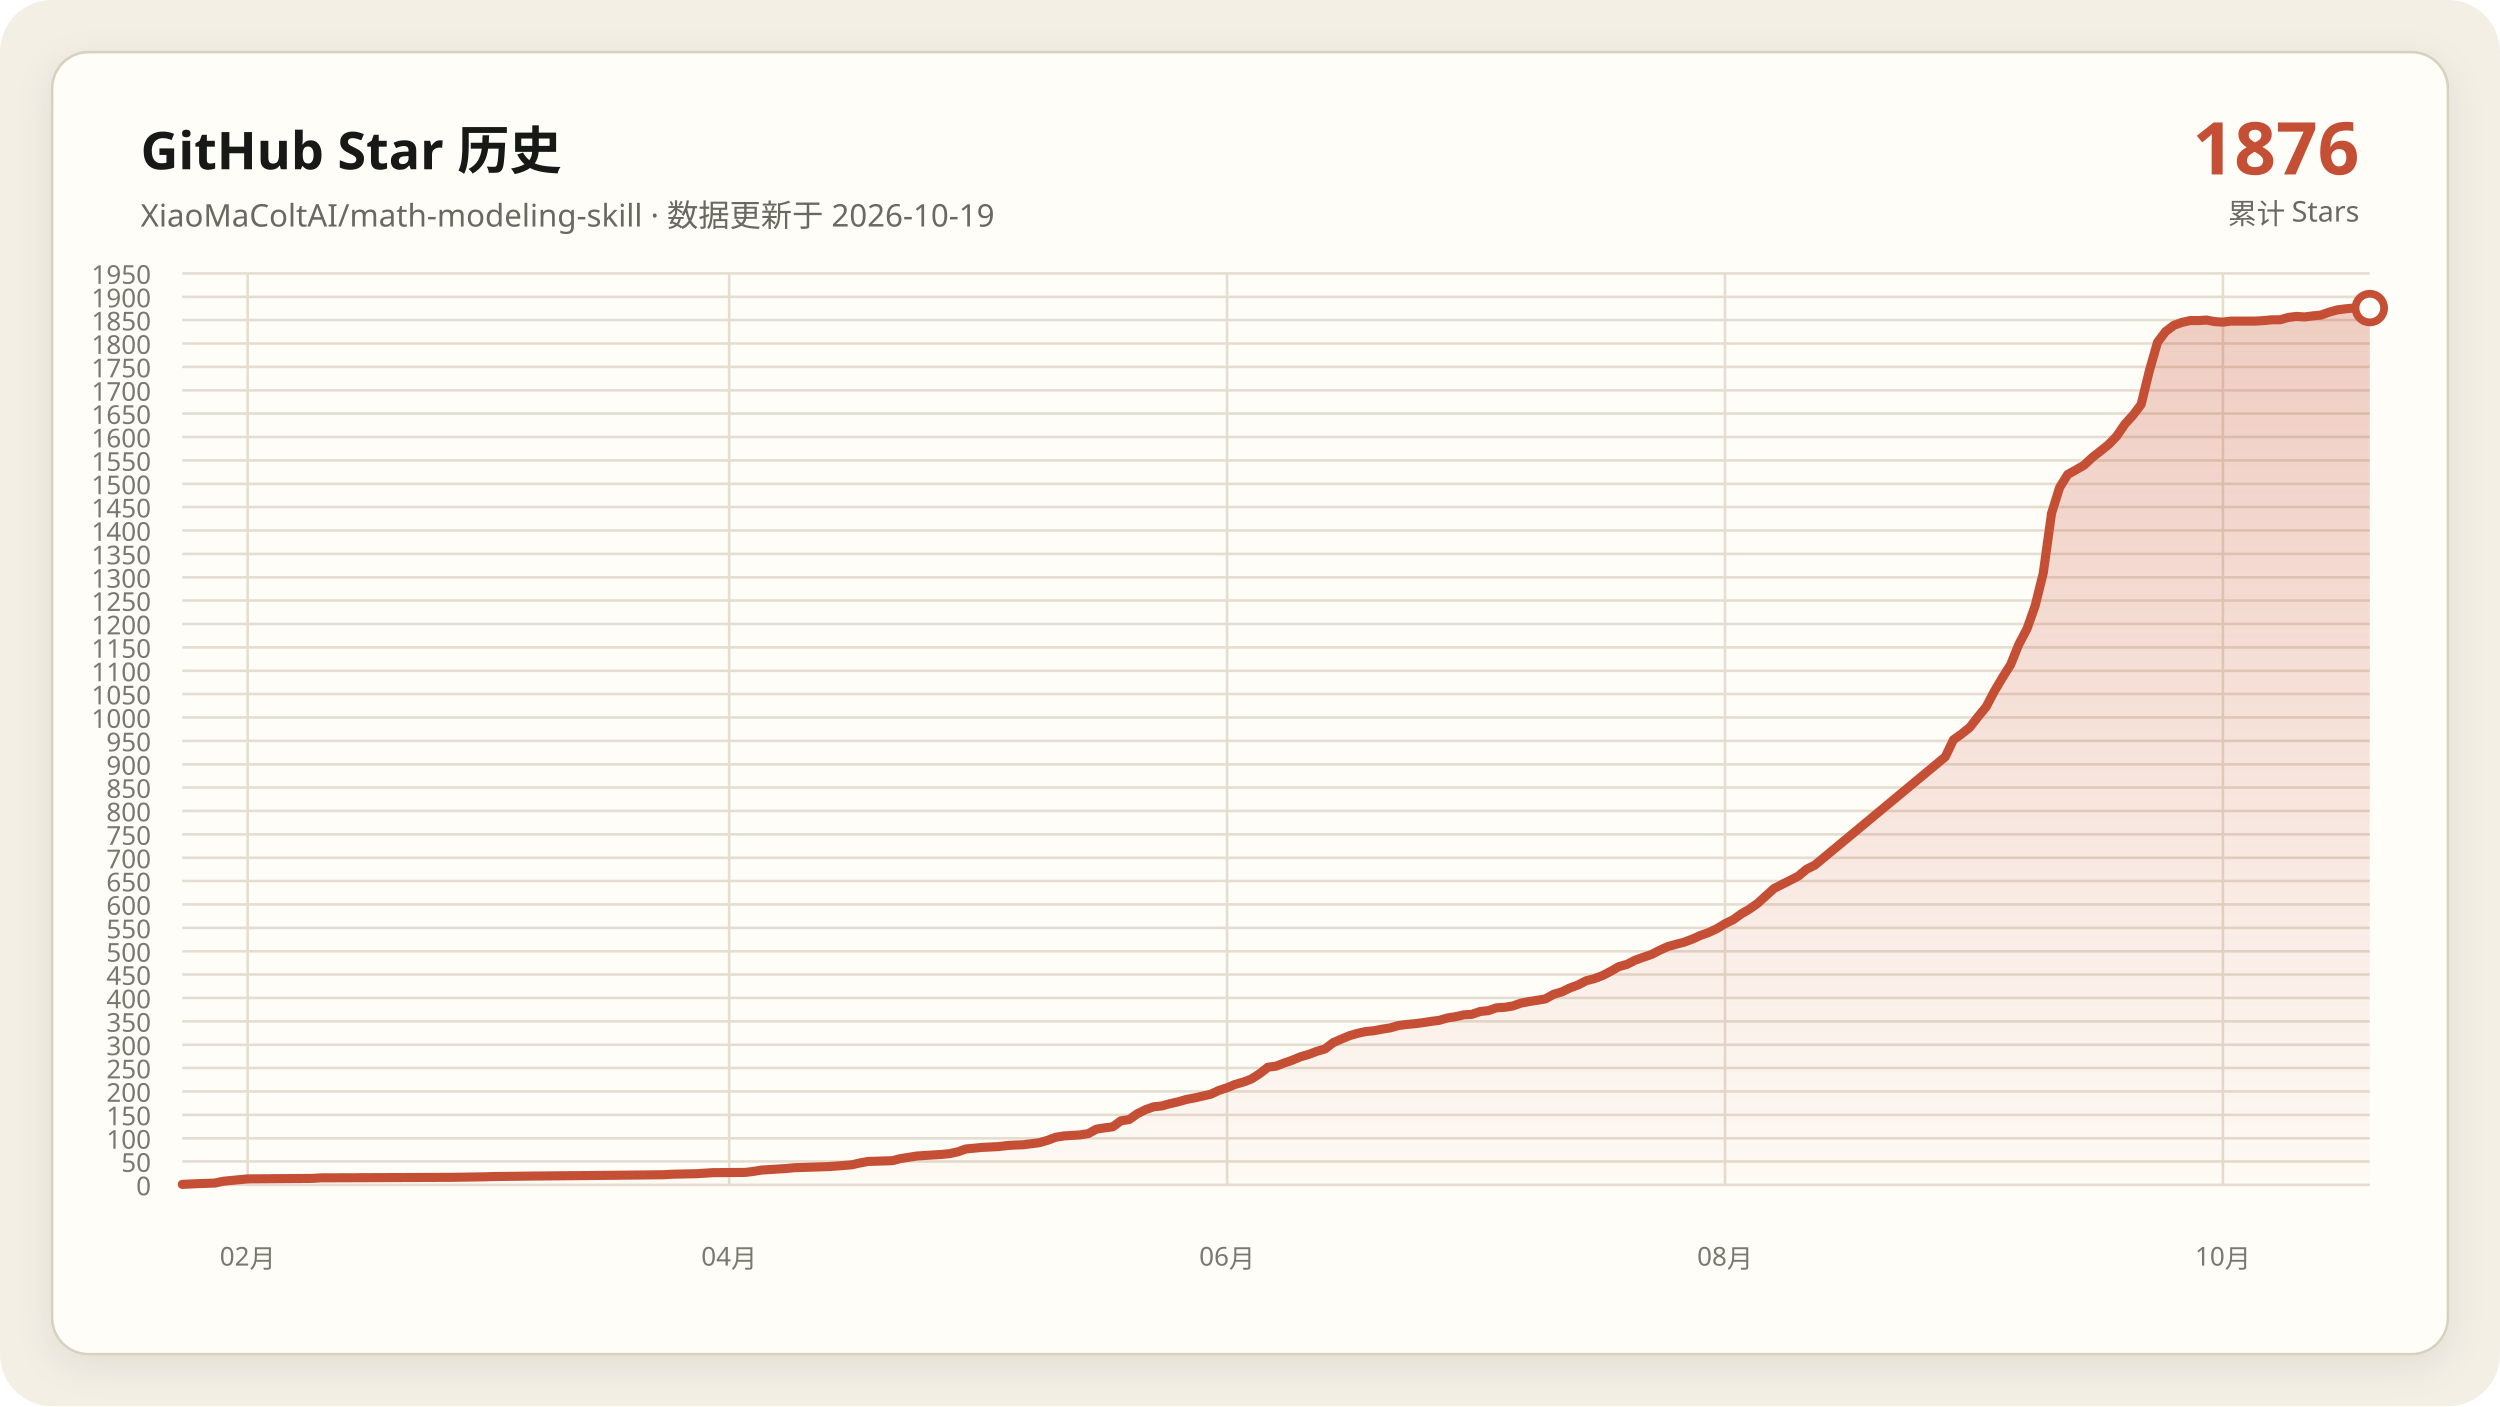
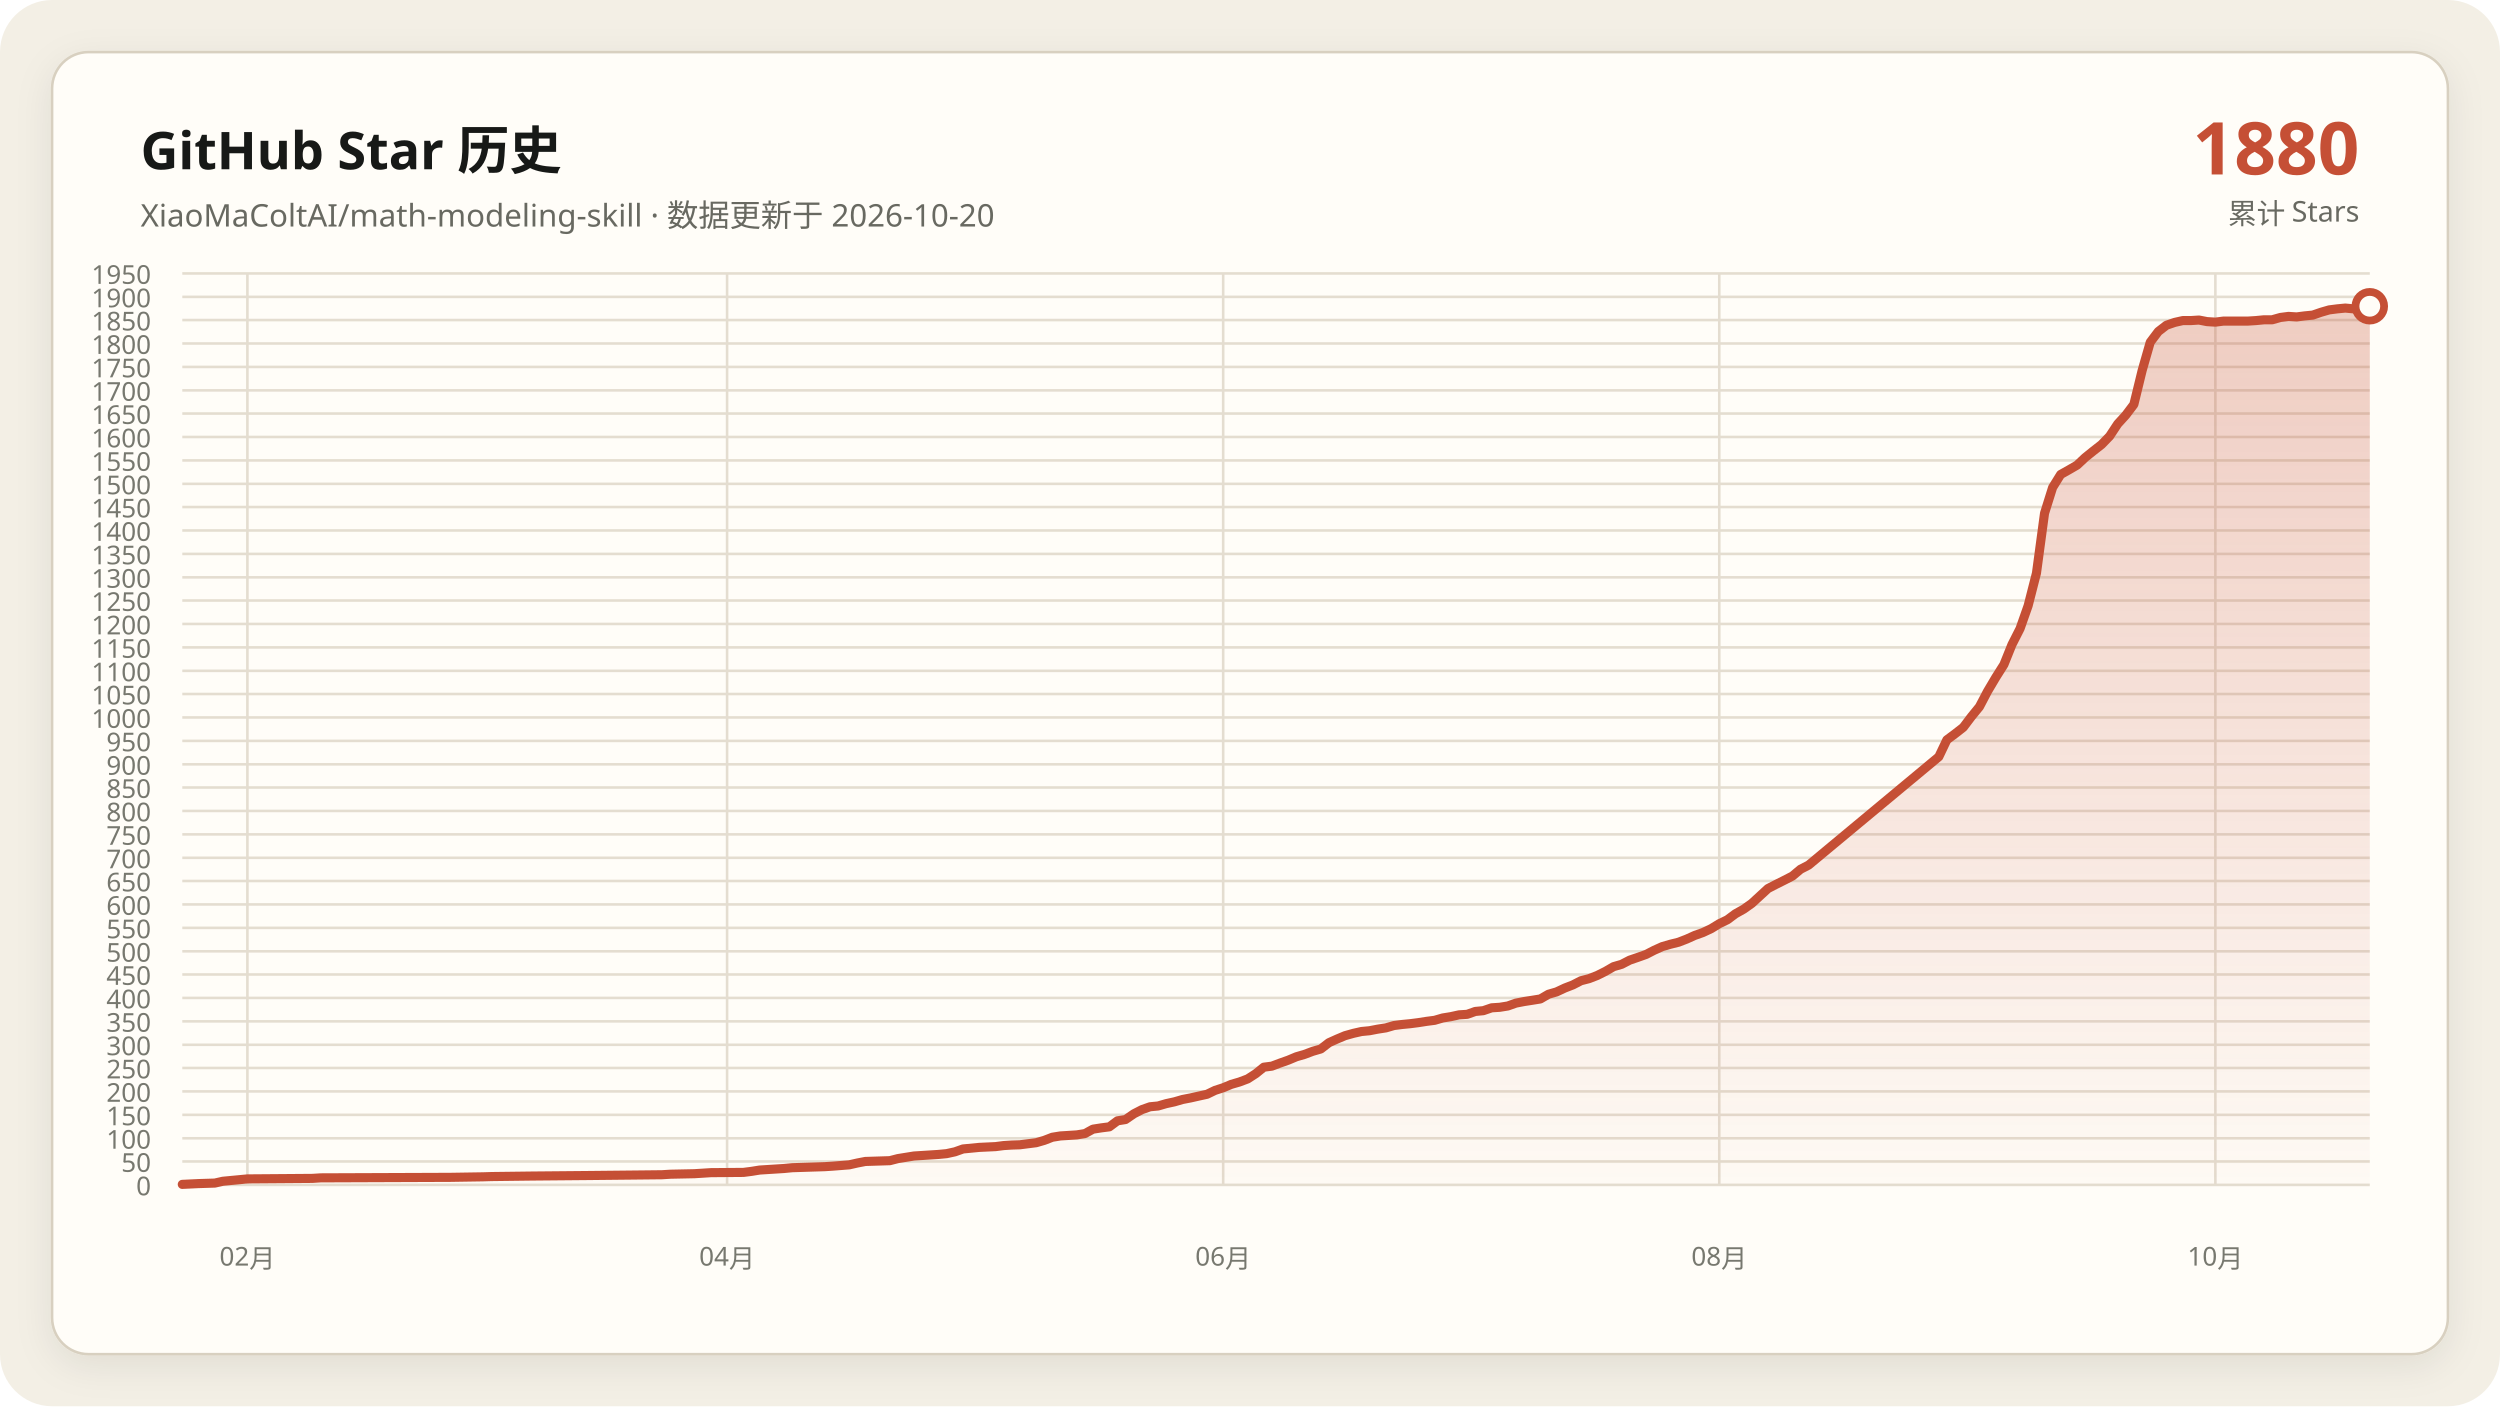
<svg xmlns="http://www.w3.org/2000/svg" data-y-max="1950" viewBox="0 0 960 540" role="img" aria-labelledby="title desc">
  <defs>
    <linearGradient id="area" x1="0" y1="0" x2="0" y2="1">
      <stop offset="0" stop-color="#c54f35" stop-opacity=".28" />
      <stop offset="1" stop-color="#c54f35" stop-opacity=".02" />
    </linearGradient>
    <filter id="shadow" x="-10%" y="-10%" width="120%" height="120%">
      <feDropShadow dx="0" dy="4" stdDeviation="7" flood-color="#171917" flood-opacity=".08" />
    </filter>
  </defs>
  <rect width="960" height="540" rx="20" fill="#f3efe5" />
  <rect x="20" y="20" width="920" height="500" rx="14" fill="#fffdf8" stroke="#d8d0c0" filter="url(#shadow)" />
  <g font-family="Segoe UI, Microsoft YaHei, sans-serif">
    <text x="54" y="65" fill="#171917" font-size="20" font-weight="700">GitHub Star 历史</text>
-     <text x="54" y="87" fill="#686961" font-size="12">XiaoMaColtAI/math-modeling-skill · 数据更新于 2026-10-19</text>
-     <text x="906" y="67" fill="#c54f35" font-size="28" font-weight="750" text-anchor="end">1876</text>
+     <text x="54" y="87" fill="#686961" font-size="12">XiaoMaColtAI/math-modeling-skill · 数据更新于 2026-10-20</text>
+     <text x="906" y="67" fill="#c54f35" font-size="28" font-weight="750" text-anchor="end">1880</text>
    <text x="906" y="86" fill="#686961" font-size="11" text-anchor="end">累计 Stars</text>
    <g fill="#77786f" font-size="10">
      <path d="M70 455.0H910" fill="none" stroke="#e4ddd0" stroke-width="1" />
      <text data-y-tick="true" x="58" y="459.0" text-anchor="end">0</text>
      <path d="M70 446.0H910" fill="none" stroke="#e4ddd0" stroke-width="1" />
      <text data-y-tick="true" x="58" y="450.0" text-anchor="end">50</text>
      <path d="M70 437.1H910" fill="none" stroke="#e4ddd0" stroke-width="1" />
      <text data-y-tick="true" x="58" y="441.1" text-anchor="end">100</text>
      <path d="M70 428.1H910" fill="none" stroke="#e4ddd0" stroke-width="1" />
      <text data-y-tick="true" x="58" y="432.1" text-anchor="end">150</text>
      <path d="M70 419.1H910" fill="none" stroke="#e4ddd0" stroke-width="1" />
      <text data-y-tick="true" x="58" y="423.1" text-anchor="end">200</text>
      <path d="M70 410.1H910" fill="none" stroke="#e4ddd0" stroke-width="1" />
      <text data-y-tick="true" x="58" y="414.1" text-anchor="end">250</text>
      <path d="M70 401.2H910" fill="none" stroke="#e4ddd0" stroke-width="1" />
      <text data-y-tick="true" x="58" y="405.2" text-anchor="end">300</text>
      <path d="M70 392.2H910" fill="none" stroke="#e4ddd0" stroke-width="1" />
      <text data-y-tick="true" x="58" y="396.2" text-anchor="end">350</text>
      <path d="M70 383.2H910" fill="none" stroke="#e4ddd0" stroke-width="1" />
      <text data-y-tick="true" x="58" y="387.2" text-anchor="end">400</text>
      <path d="M70 374.2H910" fill="none" stroke="#e4ddd0" stroke-width="1" />
      <text data-y-tick="true" x="58" y="378.2" text-anchor="end">450</text>
      <path d="M70 365.3H910" fill="none" stroke="#e4ddd0" stroke-width="1" />
      <text data-y-tick="true" x="58" y="369.3" text-anchor="end">500</text>
      <path d="M70 356.3H910" fill="none" stroke="#e4ddd0" stroke-width="1" />
      <text data-y-tick="true" x="58" y="360.3" text-anchor="end">550</text>
      <path d="M70 347.3H910" fill="none" stroke="#e4ddd0" stroke-width="1" />
      <text data-y-tick="true" x="58" y="351.3" text-anchor="end">600</text>
      <path d="M70 338.3H910" fill="none" stroke="#e4ddd0" stroke-width="1" />
      <text data-y-tick="true" x="58" y="342.3" text-anchor="end">650</text>
      <path d="M70 329.4H910" fill="none" stroke="#e4ddd0" stroke-width="1" />
      <text data-y-tick="true" x="58" y="333.4" text-anchor="end">700</text>
      <path d="M70 320.4H910" fill="none" stroke="#e4ddd0" stroke-width="1" />
      <text data-y-tick="true" x="58" y="324.4" text-anchor="end">750</text>
      <path d="M70 311.4H910" fill="none" stroke="#e4ddd0" stroke-width="1" />
      <text data-y-tick="true" x="58" y="315.4" text-anchor="end">800</text>
      <path d="M70 302.4H910" fill="none" stroke="#e4ddd0" stroke-width="1" />
      <text data-y-tick="true" x="58" y="306.4" text-anchor="end">850</text>
      <path d="M70 293.5H910" fill="none" stroke="#e4ddd0" stroke-width="1" />
      <text data-y-tick="true" x="58" y="297.5" text-anchor="end">900</text>
      <path d="M70 284.5H910" fill="none" stroke="#e4ddd0" stroke-width="1" />
      <text data-y-tick="true" x="58" y="288.5" text-anchor="end">950</text>
      <path d="M70 275.5H910" fill="none" stroke="#e4ddd0" stroke-width="1" />
      <text data-y-tick="true" x="58" y="279.5" text-anchor="end">1000</text>
      <path d="M70 266.5H910" fill="none" stroke="#e4ddd0" stroke-width="1" />
      <text data-y-tick="true" x="58" y="270.5" text-anchor="end">1050</text>
      <path d="M70 257.6H910" fill="none" stroke="#e4ddd0" stroke-width="1" />
      <text data-y-tick="true" x="58" y="261.6" text-anchor="end">1100</text>
      <path d="M70 248.6H910" fill="none" stroke="#e4ddd0" stroke-width="1" />
      <text data-y-tick="true" x="58" y="252.6" text-anchor="end">1150</text>
      <path d="M70 239.6H910" fill="none" stroke="#e4ddd0" stroke-width="1" />
      <text data-y-tick="true" x="58" y="243.6" text-anchor="end">1200</text>
      <path d="M70 230.6H910" fill="none" stroke="#e4ddd0" stroke-width="1" />
      <text data-y-tick="true" x="58" y="234.6" text-anchor="end">1250</text>
      <path d="M70 221.7H910" fill="none" stroke="#e4ddd0" stroke-width="1" />
      <text data-y-tick="true" x="58" y="225.7" text-anchor="end">1300</text>
      <path d="M70 212.7H910" fill="none" stroke="#e4ddd0" stroke-width="1" />
      <text data-y-tick="true" x="58" y="216.7" text-anchor="end">1350</text>
      <path d="M70 203.7H910" fill="none" stroke="#e4ddd0" stroke-width="1" />
      <text data-y-tick="true" x="58" y="207.7" text-anchor="end">1400</text>
      <path d="M70 194.7H910" fill="none" stroke="#e4ddd0" stroke-width="1" />
      <text data-y-tick="true" x="58" y="198.7" text-anchor="end">1450</text>
      <path d="M70 185.8H910" fill="none" stroke="#e4ddd0" stroke-width="1" />
      <text data-y-tick="true" x="58" y="189.8" text-anchor="end">1500</text>
      <path d="M70 176.8H910" fill="none" stroke="#e4ddd0" stroke-width="1" />
      <text data-y-tick="true" x="58" y="180.8" text-anchor="end">1550</text>
      <path d="M70 167.8H910" fill="none" stroke="#e4ddd0" stroke-width="1" />
      <text data-y-tick="true" x="58" y="171.8" text-anchor="end">1600</text>
      <path d="M70 158.8H910" fill="none" stroke="#e4ddd0" stroke-width="1" />
      <text data-y-tick="true" x="58" y="162.8" text-anchor="end">1650</text>
      <path d="M70 149.9H910" fill="none" stroke="#e4ddd0" stroke-width="1" />
      <text data-y-tick="true" x="58" y="153.9" text-anchor="end">1700</text>
      <path d="M70 140.9H910" fill="none" stroke="#e4ddd0" stroke-width="1" />
      <text data-y-tick="true" x="58" y="144.9" text-anchor="end">1750</text>
      <path d="M70 131.9H910" fill="none" stroke="#e4ddd0" stroke-width="1" />
      <text data-y-tick="true" x="58" y="135.9" text-anchor="end">1800</text>
      <path d="M70 122.9H910" fill="none" stroke="#e4ddd0" stroke-width="1" />
      <text data-y-tick="true" x="58" y="126.9" text-anchor="end">1850</text>
      <path d="M70 114.0H910" fill="none" stroke="#e4ddd0" stroke-width="1" />
      <text data-y-tick="true" x="58" y="118.0" text-anchor="end">1900</text>
      <path d="M70 105.0H910" fill="none" stroke="#e4ddd0" stroke-width="1" />
      <text data-y-tick="true" x="58" y="109.0" text-anchor="end">1950</text>
-       <path d="M95.1 105V455" fill="none" stroke="#e4ddd0" stroke-width="1" />
-       <text x="95.1" y="486" text-anchor="middle">02月</text>
-       <path d="M280.0 105V455" fill="none" stroke="#e4ddd0" stroke-width="1" />
-       <text x="280.0" y="486" text-anchor="middle">04月</text>
-       <path d="M471.2 105V455" fill="none" stroke="#e4ddd0" stroke-width="1" />
-       <text x="471.2" y="486" text-anchor="middle">06月</text>
-       <path d="M662.4 105V455" fill="none" stroke="#e4ddd0" stroke-width="1" />
-       <text x="662.4" y="486" text-anchor="middle">08月</text>
-       <path d="M853.6 105V455" fill="none" stroke="#e4ddd0" stroke-width="1" />
-       <text x="853.6" y="486" text-anchor="middle">10月</text>
+       <path d="M95.0 105V455" fill="none" stroke="#e4ddd0" stroke-width="1" />
+       <text x="95.0" y="486" text-anchor="middle">02月</text>
+       <path d="M279.2 105V455" fill="none" stroke="#e4ddd0" stroke-width="1" />
+       <text x="279.2" y="486" text-anchor="middle">04月</text>
+       <path d="M469.7 105V455" fill="none" stroke="#e4ddd0" stroke-width="1" />
+       <text x="469.7" y="486" text-anchor="middle">06月</text>
+       <path d="M660.2 105V455" fill="none" stroke="#e4ddd0" stroke-width="1" />
+       <text x="660.2" y="486" text-anchor="middle">08月</text>
+       <path d="M850.7 105V455" fill="none" stroke="#e4ddd0" stroke-width="1" />
+       <text x="850.7" y="486" text-anchor="middle">10月</text>
    </g>
-     <polygon fill="url(#area)" points="70.0,455 70.0,454.8 76.3,454.5 82.5,454.3 85.7,453.6 91.9,453.0 95.1,452.7 120.1,452.5 123.3,452.3 173.4,452.1 186.0,451.9 189.1,451.8 204.8,451.6 226.7,451.4 245.5,451.2 254.9,451.1 258.1,450.9 267.5,450.7 270.6,450.5 273.7,450.3 286.3,450.2 289.4,449.8 292.5,449.3 295.7,449.1 298.8,448.9 301.9,448.7 305.1,448.4 311.3,448.2 317.6,448.0 320.7,447.8 327.0,447.3 330.1,446.6 333.3,446.0 339.6,445.8 342.7,445.7 345.8,444.9 349.0,444.4 352.1,443.9 355.2,443.7 358.4,443.5 361.5,443.3 364.6,443.0 367.8,442.3 370.9,441.2 377.2,440.6 383.4,440.3 386.6,439.9 389.7,439.7 392.8,439.6 399.1,438.8 402.2,437.9 405.4,436.7 408.5,436.2 411.6,436.0 414.8,435.8 417.9,435.3 421.0,433.6 424.2,433.1 427.3,432.7 430.4,430.4 433.6,429.9 436.7,427.7 439.9,426.1 443.0,425.0 446.1,424.7 449.3,423.8 452.4,423.1 455.5,422.2 458.7,421.6 461.8,420.9 464.9,420.2 468.1,418.7 471.2,417.7 474.3,416.4 477.5,415.5 480.6,414.3 483.7,412.3 486.9,409.8 490.0,409.4 493.1,408.2 496.3,407.1 499.4,405.8 502.5,404.9 505.7,403.7 508.8,402.8 511.9,400.4 515.1,399.0 518.2,397.7 521.3,396.8 524.5,396.1 527.6,395.8 530.7,395.2 533.9,394.7 537.0,393.8 540.1,393.4 543.3,393.1 546.4,392.7 549.6,392.2 552.7,391.8 555.8,390.9 559.0,390.4 562.1,389.7 565.2,389.5 568.4,388.4 571.5,388.1 574.6,387.0 577.8,386.8 580.9,386.3 584.0,385.2 587.2,384.6 590.3,384.1 593.4,383.6 596.6,381.8 599.7,380.9 602.8,379.4 606.0,378.2 609.1,376.6 612.2,375.8 615.4,374.6 618.5,373.0 621.6,371.2 624.8,370.3 627.9,368.7 631.0,367.6 634.2,366.5 637.3,364.9 640.4,363.5 643.6,362.6 646.7,361.8 649.9,360.6 653.0,359.2 656.1,358.1 659.3,356.6 662.4,354.7 665.5,353.2 668.7,350.9 671.8,349.1 674.9,346.9 681.2,341.2 684.3,339.6 687.5,338.0 690.6,336.4 693.7,333.8 696.9,332.2 747.0,290.6 750.1,284.1 753.3,281.8 756.4,279.3 759.6,275.2 762.7,271.4 765.8,265.5 769.0,260.1 772.1,255.2 775.2,247.5 778.4,241.4 781.5,232.6 784.6,220.1 787.8,197.1 790.9,187.2 794.0,182.2 797.2,180.4 800.3,178.6 803.4,175.7 806.6,173.2 809.7,170.7 812.8,167.5 816.0,162.8 819.1,159.4 822.2,155.3 825.4,142.2 828.5,131.4 831.6,127.3 834.8,124.9 837.9,123.8 841.0,123.1 844.2,123.1 847.3,122.9 850.4,123.5 853.6,123.7 856.7,123.3 859.9,123.3 863.0,123.3 866.1,123.3 869.3,123.1 872.4,122.8 875.5,122.8 878.7,121.9 881.8,121.5 884.9,121.7 888.1,121.3 891.2,121.0 894.3,119.9 897.5,119.0 900.6,118.6 903.7,118.3 906.9,118.6 910.0,118.3 910.0,455" />
-     <polyline fill="none" stroke="#c54f35" stroke-width="3.5" stroke-linecap="round" stroke-linejoin="round" points="70.0,454.8 76.3,454.5 82.5,454.3 85.7,453.6 91.9,453.0 95.1,452.7 120.1,452.5 123.3,452.3 173.4,452.1 186.0,451.9 189.1,451.8 204.8,451.6 226.7,451.4 245.5,451.2 254.9,451.1 258.1,450.9 267.5,450.7 270.6,450.5 273.7,450.3 286.3,450.2 289.4,449.8 292.5,449.3 295.7,449.1 298.8,448.9 301.9,448.7 305.1,448.4 311.3,448.2 317.6,448.0 320.7,447.8 327.0,447.3 330.1,446.6 333.3,446.0 339.6,445.8 342.7,445.7 345.8,444.9 349.0,444.4 352.1,443.9 355.2,443.7 358.4,443.5 361.5,443.3 364.6,443.0 367.8,442.3 370.9,441.2 377.2,440.6 383.4,440.3 386.6,439.9 389.7,439.7 392.8,439.6 399.1,438.8 402.2,437.9 405.4,436.7 408.5,436.2 411.6,436.0 414.8,435.8 417.9,435.3 421.0,433.6 424.2,433.1 427.3,432.7 430.4,430.4 433.6,429.9 436.7,427.7 439.9,426.1 443.0,425.0 446.1,424.7 449.3,423.8 452.4,423.1 455.5,422.2 458.7,421.6 461.8,420.9 464.9,420.2 468.1,418.7 471.2,417.7 474.3,416.4 477.5,415.5 480.6,414.3 483.7,412.3 486.9,409.8 490.0,409.4 493.1,408.2 496.3,407.1 499.4,405.8 502.5,404.9 505.7,403.7 508.8,402.8 511.9,400.4 515.1,399.0 518.2,397.7 521.3,396.8 524.5,396.1 527.6,395.8 530.7,395.2 533.9,394.7 537.0,393.8 540.1,393.4 543.3,393.1 546.4,392.7 549.6,392.2 552.7,391.8 555.8,390.9 559.0,390.4 562.1,389.7 565.2,389.5 568.4,388.4 571.5,388.1 574.6,387.0 577.8,386.8 580.9,386.3 584.0,385.2 587.2,384.6 590.3,384.1 593.4,383.6 596.6,381.8 599.7,380.9 602.8,379.4 606.0,378.2 609.1,376.6 612.2,375.8 615.4,374.6 618.5,373.0 621.6,371.2 624.8,370.3 627.9,368.7 631.0,367.6 634.2,366.5 637.3,364.9 640.4,363.5 643.6,362.6 646.7,361.8 649.9,360.6 653.0,359.2 656.1,358.1 659.3,356.6 662.4,354.7 665.5,353.2 668.7,350.9 671.8,349.1 674.9,346.9 681.2,341.2 684.3,339.6 687.5,338.0 690.6,336.4 693.7,333.8 696.9,332.2 747.0,290.6 750.1,284.1 753.3,281.8 756.4,279.3 759.6,275.2 762.7,271.4 765.8,265.5 769.0,260.1 772.1,255.2 775.2,247.5 778.4,241.4 781.5,232.6 784.6,220.1 787.8,197.1 790.9,187.2 794.0,182.2 797.2,180.4 800.3,178.6 803.4,175.7 806.6,173.2 809.7,170.7 812.8,167.5 816.0,162.8 819.1,159.4 822.2,155.3 825.4,142.2 828.5,131.4 831.6,127.3 834.8,124.9 837.9,123.8 841.0,123.1 844.2,123.1 847.3,122.9 850.4,123.5 853.6,123.7 856.7,123.3 859.9,123.3 863.0,123.3 866.1,123.3 869.3,123.1 872.4,122.8 875.5,122.8 878.7,121.9 881.8,121.5 884.9,121.7 888.1,121.3 891.2,121.0 894.3,119.9 897.5,119.0 900.6,118.6 903.7,118.3 906.9,118.6 910.0,118.3" />
-     <circle cx="910.0" cy="118.3" r="5.5" fill="#fffdf8" stroke="#c54f35" stroke-width="3" />
+     <polygon fill="url(#area)" points="70.0,455 70.0,454.8 76.2,454.5 82.5,454.3 85.6,453.6 91.9,453.0 95.0,452.7 120.0,452.5 123.1,452.3 173.0,452.1 185.5,451.9 188.7,451.8 204.3,451.6 226.1,451.4 244.9,451.2 254.2,451.1 257.4,450.9 266.7,450.7 269.9,450.5 273.0,450.3 285.5,450.2 288.6,449.8 291.7,449.3 294.8,449.1 298.0,448.9 301.1,448.7 304.2,448.4 310.4,448.2 316.7,448.0 319.8,447.8 326.1,447.3 329.2,446.6 332.3,446.0 338.6,445.8 341.7,445.7 344.8,444.9 347.9,444.4 351.0,443.9 354.2,443.7 357.3,443.5 360.4,443.3 363.5,443.0 366.7,442.3 369.8,441.2 376.0,440.6 382.3,440.3 385.4,439.9 388.5,439.7 391.6,439.6 397.9,438.8 401.0,437.9 404.1,436.7 407.2,436.2 410.4,436.0 413.5,435.8 416.6,435.3 419.7,433.6 422.9,433.1 426.0,432.7 429.1,430.4 432.2,429.9 435.4,427.7 438.5,426.1 441.6,425.0 444.7,424.7 447.8,423.8 451.0,423.1 454.1,422.2 457.2,421.6 460.3,420.9 463.5,420.2 466.6,418.7 469.7,417.7 472.8,416.4 475.9,415.5 479.1,414.3 482.2,412.3 485.3,409.8 488.4,409.4 491.6,408.2 494.7,407.1 497.8,405.8 500.9,404.9 504.1,403.7 507.2,402.8 510.3,400.4 513.4,399.0 516.5,397.7 519.7,396.8 522.8,396.1 525.9,395.8 529.0,395.2 532.2,394.7 535.3,393.8 538.4,393.4 541.5,393.1 544.6,392.7 547.8,392.2 550.9,391.8 554.0,390.9 557.1,390.4 560.3,389.7 563.4,389.5 566.5,388.4 569.6,388.1 572.8,387.0 575.9,386.8 579.0,386.3 582.1,385.2 585.2,384.6 588.4,384.1 591.5,383.6 594.6,381.8 597.7,380.9 600.9,379.4 604.0,378.2 607.1,376.6 610.2,375.8 613.3,374.6 616.5,373.0 619.6,371.2 622.7,370.3 625.8,368.7 629.0,367.6 632.1,366.5 635.2,364.9 638.3,363.5 641.4,362.6 644.6,361.8 647.7,360.6 650.8,359.2 653.9,358.1 657.1,356.6 660.2,354.7 663.3,353.2 666.4,350.9 669.6,349.1 672.7,346.9 678.9,341.2 682.0,339.6 685.2,338.0 688.3,336.4 691.4,333.8 694.5,332.2 744.5,290.6 747.6,284.1 750.7,281.8 753.9,279.3 757.0,275.2 760.1,271.4 763.2,265.5 766.4,260.1 769.5,255.2 772.6,247.5 775.7,241.4 778.8,232.6 782.0,220.1 785.1,197.1 788.2,187.2 791.3,182.2 794.5,180.4 797.6,178.6 800.7,175.7 803.8,173.2 807.0,170.7 810.1,167.5 813.2,162.8 816.3,159.4 819.4,155.3 822.6,142.2 825.7,131.4 828.8,127.3 831.9,124.9 835.1,123.8 838.2,123.1 841.3,123.1 844.4,122.9 847.5,123.5 850.7,123.7 853.8,123.3 856.9,123.3 860.0,123.3 863.2,123.3 866.3,123.1 869.4,122.8 872.5,122.8 875.7,121.9 878.8,121.5 881.9,121.7 885.0,121.3 888.1,121.0 891.3,119.9 894.4,119.0 897.5,118.6 900.6,118.3 903.8,118.6 906.9,118.3 910.0,117.6 910.0,455" />
+     <polyline fill="none" stroke="#c54f35" stroke-width="3.5" stroke-linecap="round" stroke-linejoin="round" points="70.0,454.8 76.2,454.5 82.5,454.3 85.6,453.6 91.9,453.0 95.0,452.7 120.0,452.5 123.1,452.3 173.0,452.1 185.5,451.9 188.7,451.8 204.3,451.6 226.1,451.4 244.9,451.2 254.2,451.1 257.4,450.9 266.7,450.7 269.9,450.5 273.0,450.3 285.5,450.2 288.6,449.8 291.7,449.3 294.8,449.1 298.0,448.9 301.1,448.7 304.2,448.4 310.4,448.2 316.7,448.0 319.8,447.8 326.1,447.3 329.2,446.6 332.3,446.0 338.6,445.8 341.7,445.7 344.8,444.9 347.9,444.4 351.0,443.9 354.2,443.7 357.3,443.5 360.4,443.3 363.5,443.0 366.7,442.3 369.8,441.2 376.0,440.6 382.3,440.3 385.4,439.9 388.5,439.7 391.6,439.6 397.9,438.8 401.0,437.9 404.1,436.7 407.2,436.2 410.4,436.0 413.5,435.8 416.6,435.3 419.7,433.6 422.9,433.1 426.0,432.7 429.1,430.4 432.2,429.9 435.4,427.7 438.5,426.1 441.6,425.0 444.7,424.7 447.8,423.8 451.0,423.1 454.1,422.2 457.2,421.6 460.3,420.9 463.5,420.2 466.6,418.7 469.7,417.7 472.8,416.4 475.9,415.5 479.1,414.3 482.2,412.3 485.3,409.8 488.4,409.4 491.6,408.2 494.7,407.1 497.8,405.8 500.9,404.9 504.1,403.7 507.2,402.8 510.3,400.4 513.4,399.0 516.5,397.7 519.7,396.8 522.8,396.1 525.9,395.8 529.0,395.2 532.2,394.7 535.3,393.8 538.4,393.4 541.5,393.1 544.6,392.7 547.8,392.2 550.9,391.8 554.0,390.9 557.1,390.4 560.3,389.7 563.4,389.5 566.5,388.4 569.6,388.1 572.8,387.0 575.9,386.8 579.0,386.3 582.1,385.2 585.2,384.6 588.4,384.1 591.5,383.6 594.6,381.8 597.7,380.9 600.9,379.4 604.0,378.2 607.1,376.6 610.2,375.8 613.3,374.6 616.5,373.0 619.6,371.2 622.7,370.3 625.8,368.7 629.0,367.6 632.1,366.5 635.2,364.9 638.3,363.5 641.4,362.6 644.6,361.8 647.7,360.6 650.8,359.2 653.9,358.1 657.1,356.6 660.2,354.7 663.3,353.2 666.4,350.9 669.6,349.1 672.7,346.9 678.9,341.2 682.0,339.6 685.2,338.0 688.3,336.4 691.4,333.8 694.5,332.2 744.5,290.6 747.6,284.1 750.7,281.8 753.9,279.3 757.0,275.2 760.1,271.4 763.2,265.5 766.4,260.1 769.5,255.2 772.6,247.5 775.7,241.4 778.8,232.6 782.0,220.1 785.1,197.1 788.2,187.2 791.3,182.2 794.5,180.4 797.6,178.6 800.7,175.7 803.8,173.2 807.0,170.7 810.1,167.5 813.2,162.8 816.3,159.4 819.4,155.3 822.6,142.2 825.7,131.4 828.8,127.3 831.9,124.9 835.1,123.8 838.2,123.1 841.3,123.1 844.4,122.9 847.5,123.5 850.7,123.7 853.8,123.3 856.9,123.3 860.0,123.3 863.2,123.3 866.3,123.1 869.4,122.8 872.5,122.8 875.7,121.9 878.8,121.5 881.9,121.7 885.0,121.3 888.1,121.0 891.3,119.9 894.4,119.0 897.5,118.6 900.6,118.3 903.8,118.6 906.9,118.3 910.0,117.6" />
+     <circle cx="910.0" cy="117.6" r="5.5" fill="#fffdf8" stroke="#c54f35" stroke-width="3" />
  </g>
</svg>
